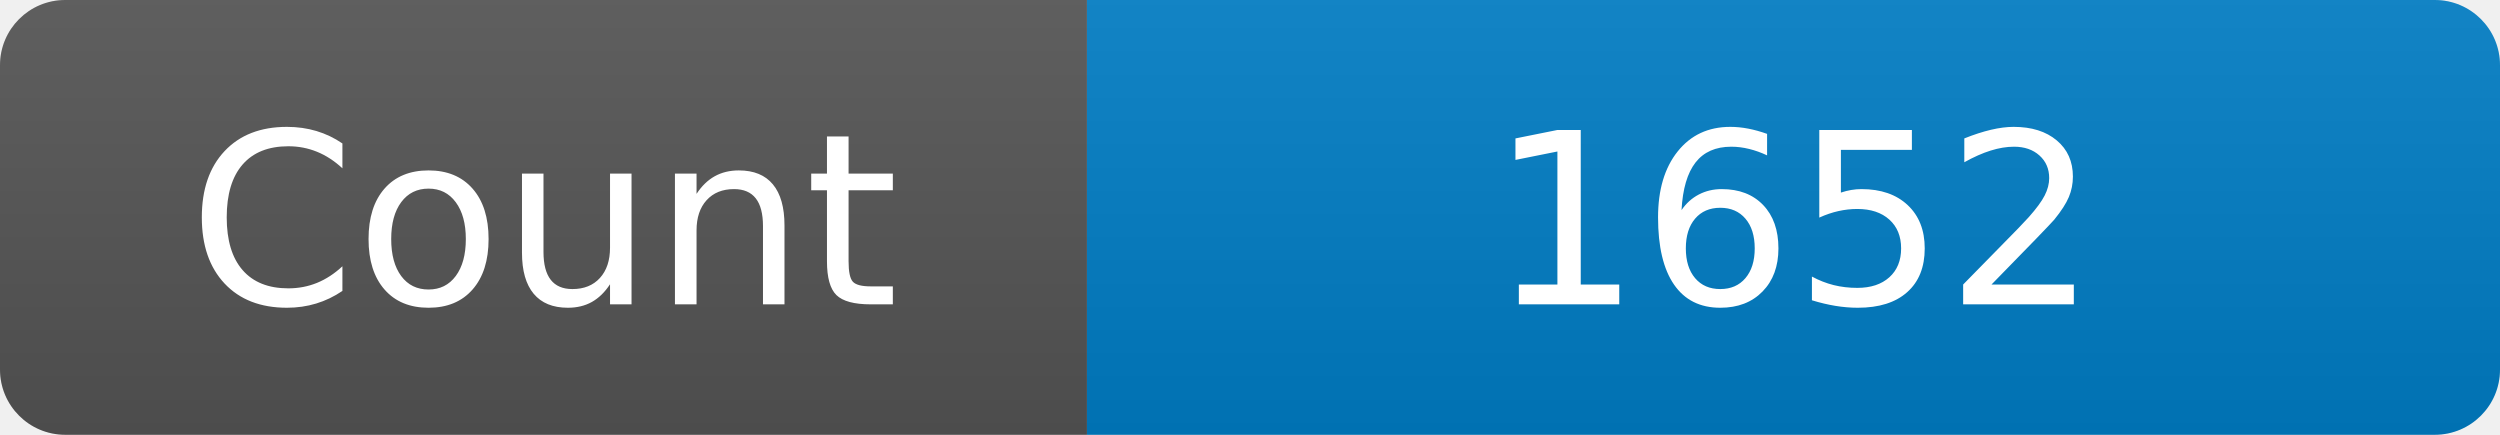
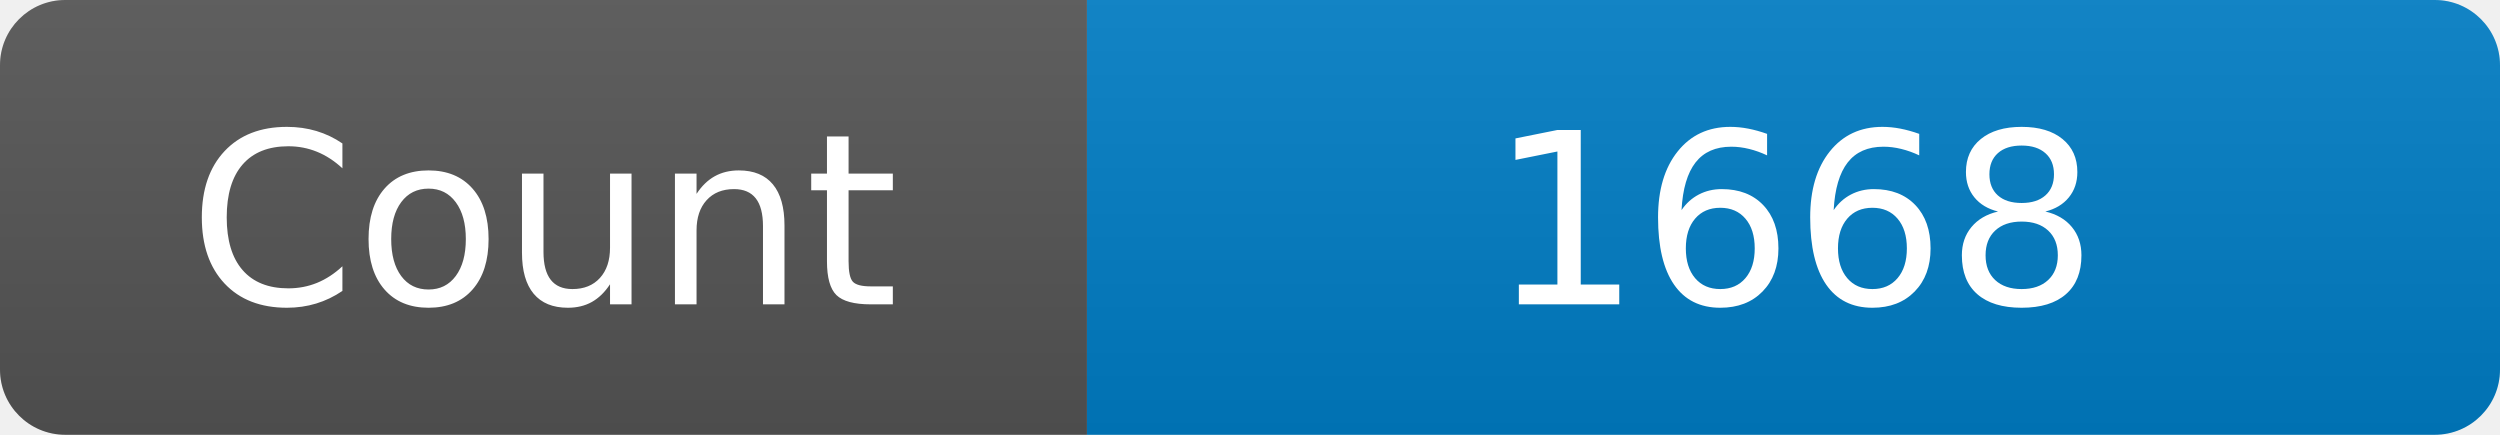
<svg xmlns="http://www.w3.org/2000/svg" width="115" height="20" role="img" aria-label="Maintained?: yes">
  <linearGradient id="s" x2="0" y2="100%">
    <stop offset="0" stop-color="#bbb" stop-opacity=".1" />
    <stop offset="1" stop-opacity=".1" />
  </linearGradient>
  <clipPath id="r">
    <rect width="115" height="20" rx="3" fill="#fff" />
  </clipPath>
  <g clip-path="url(#r)">
    <rect width="50" height="20" fill="#555" />
    <rect x="50" width="160" height="20" fill="#007ec6" />
    <rect width="115" height="20" fill="url(#s)" />
  </g>
  <g fill="#fff" text-anchor="middle" font-family="Verdana,Geneva,DejaVu Sans,sans-serif" font-size="110">
    <text x="250" y="140" transform="scale(.1)" fill="#fff">Count</text>
-     <text x="825" y="140" transform="scale(.1)" fill="#fff">1652</text>
+     <text x="825" y="140" transform="scale(.1)" fill="#fff">1668</text>
  </g>
</svg>
